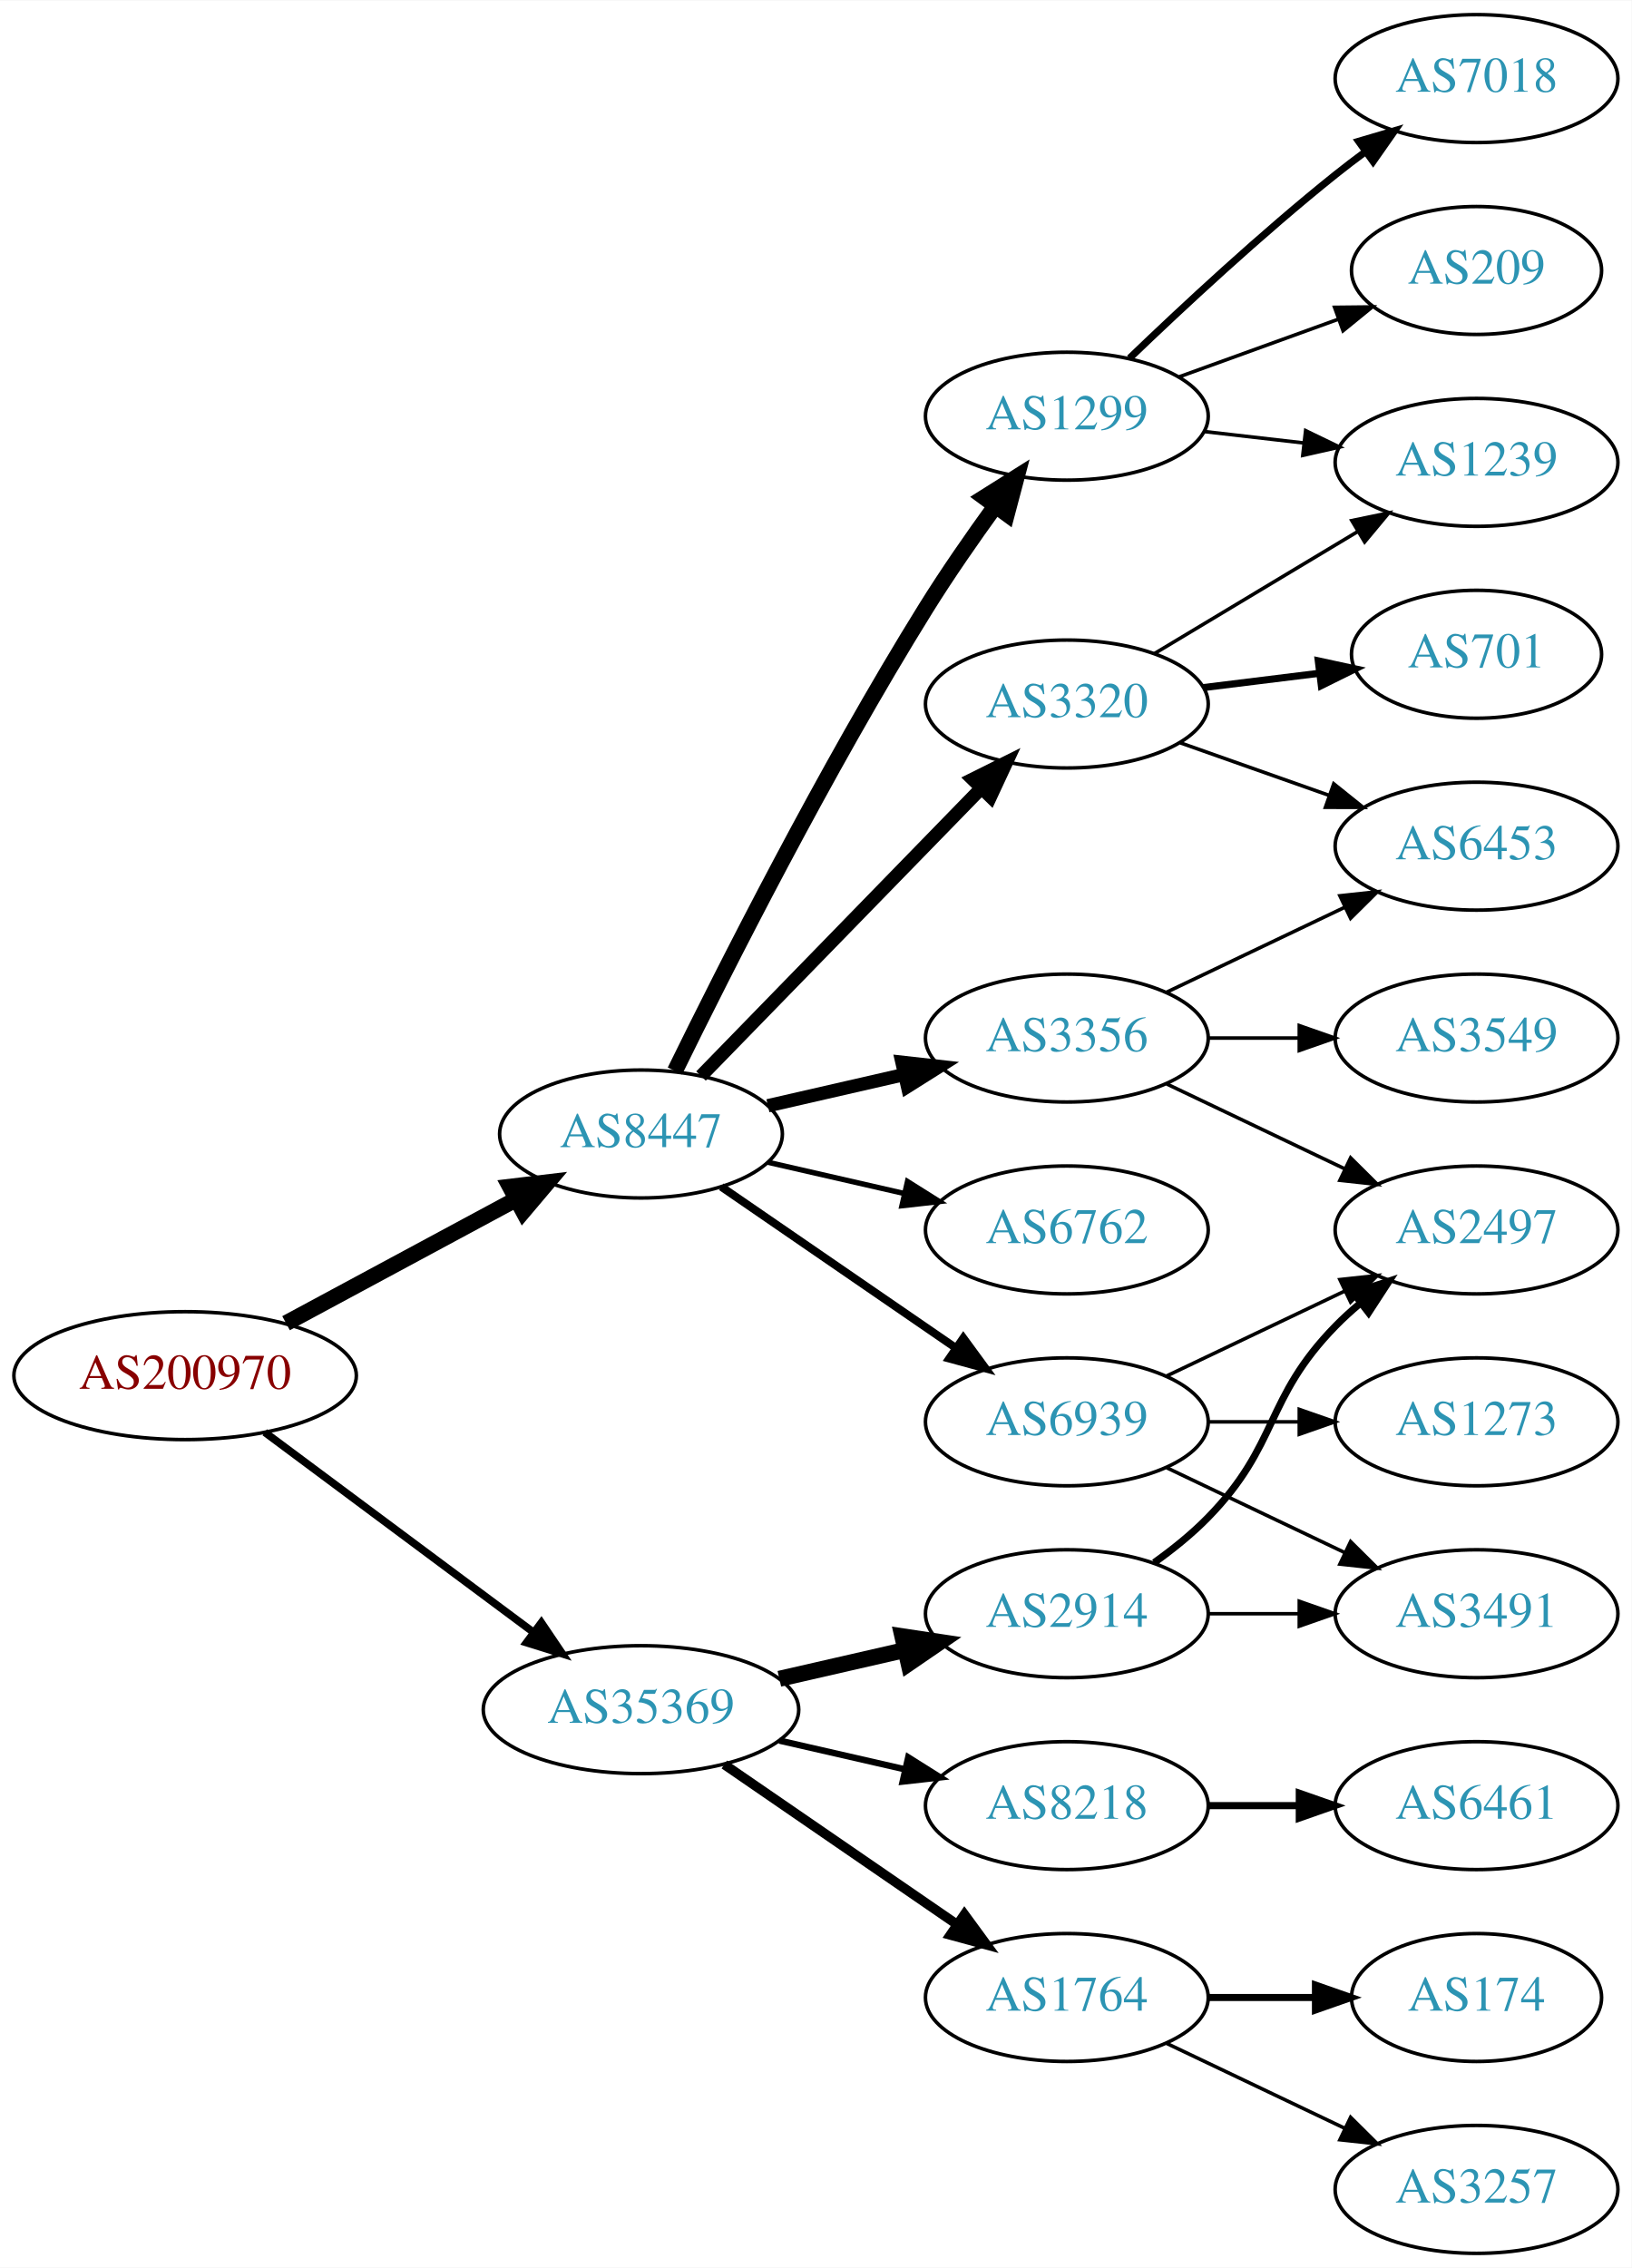
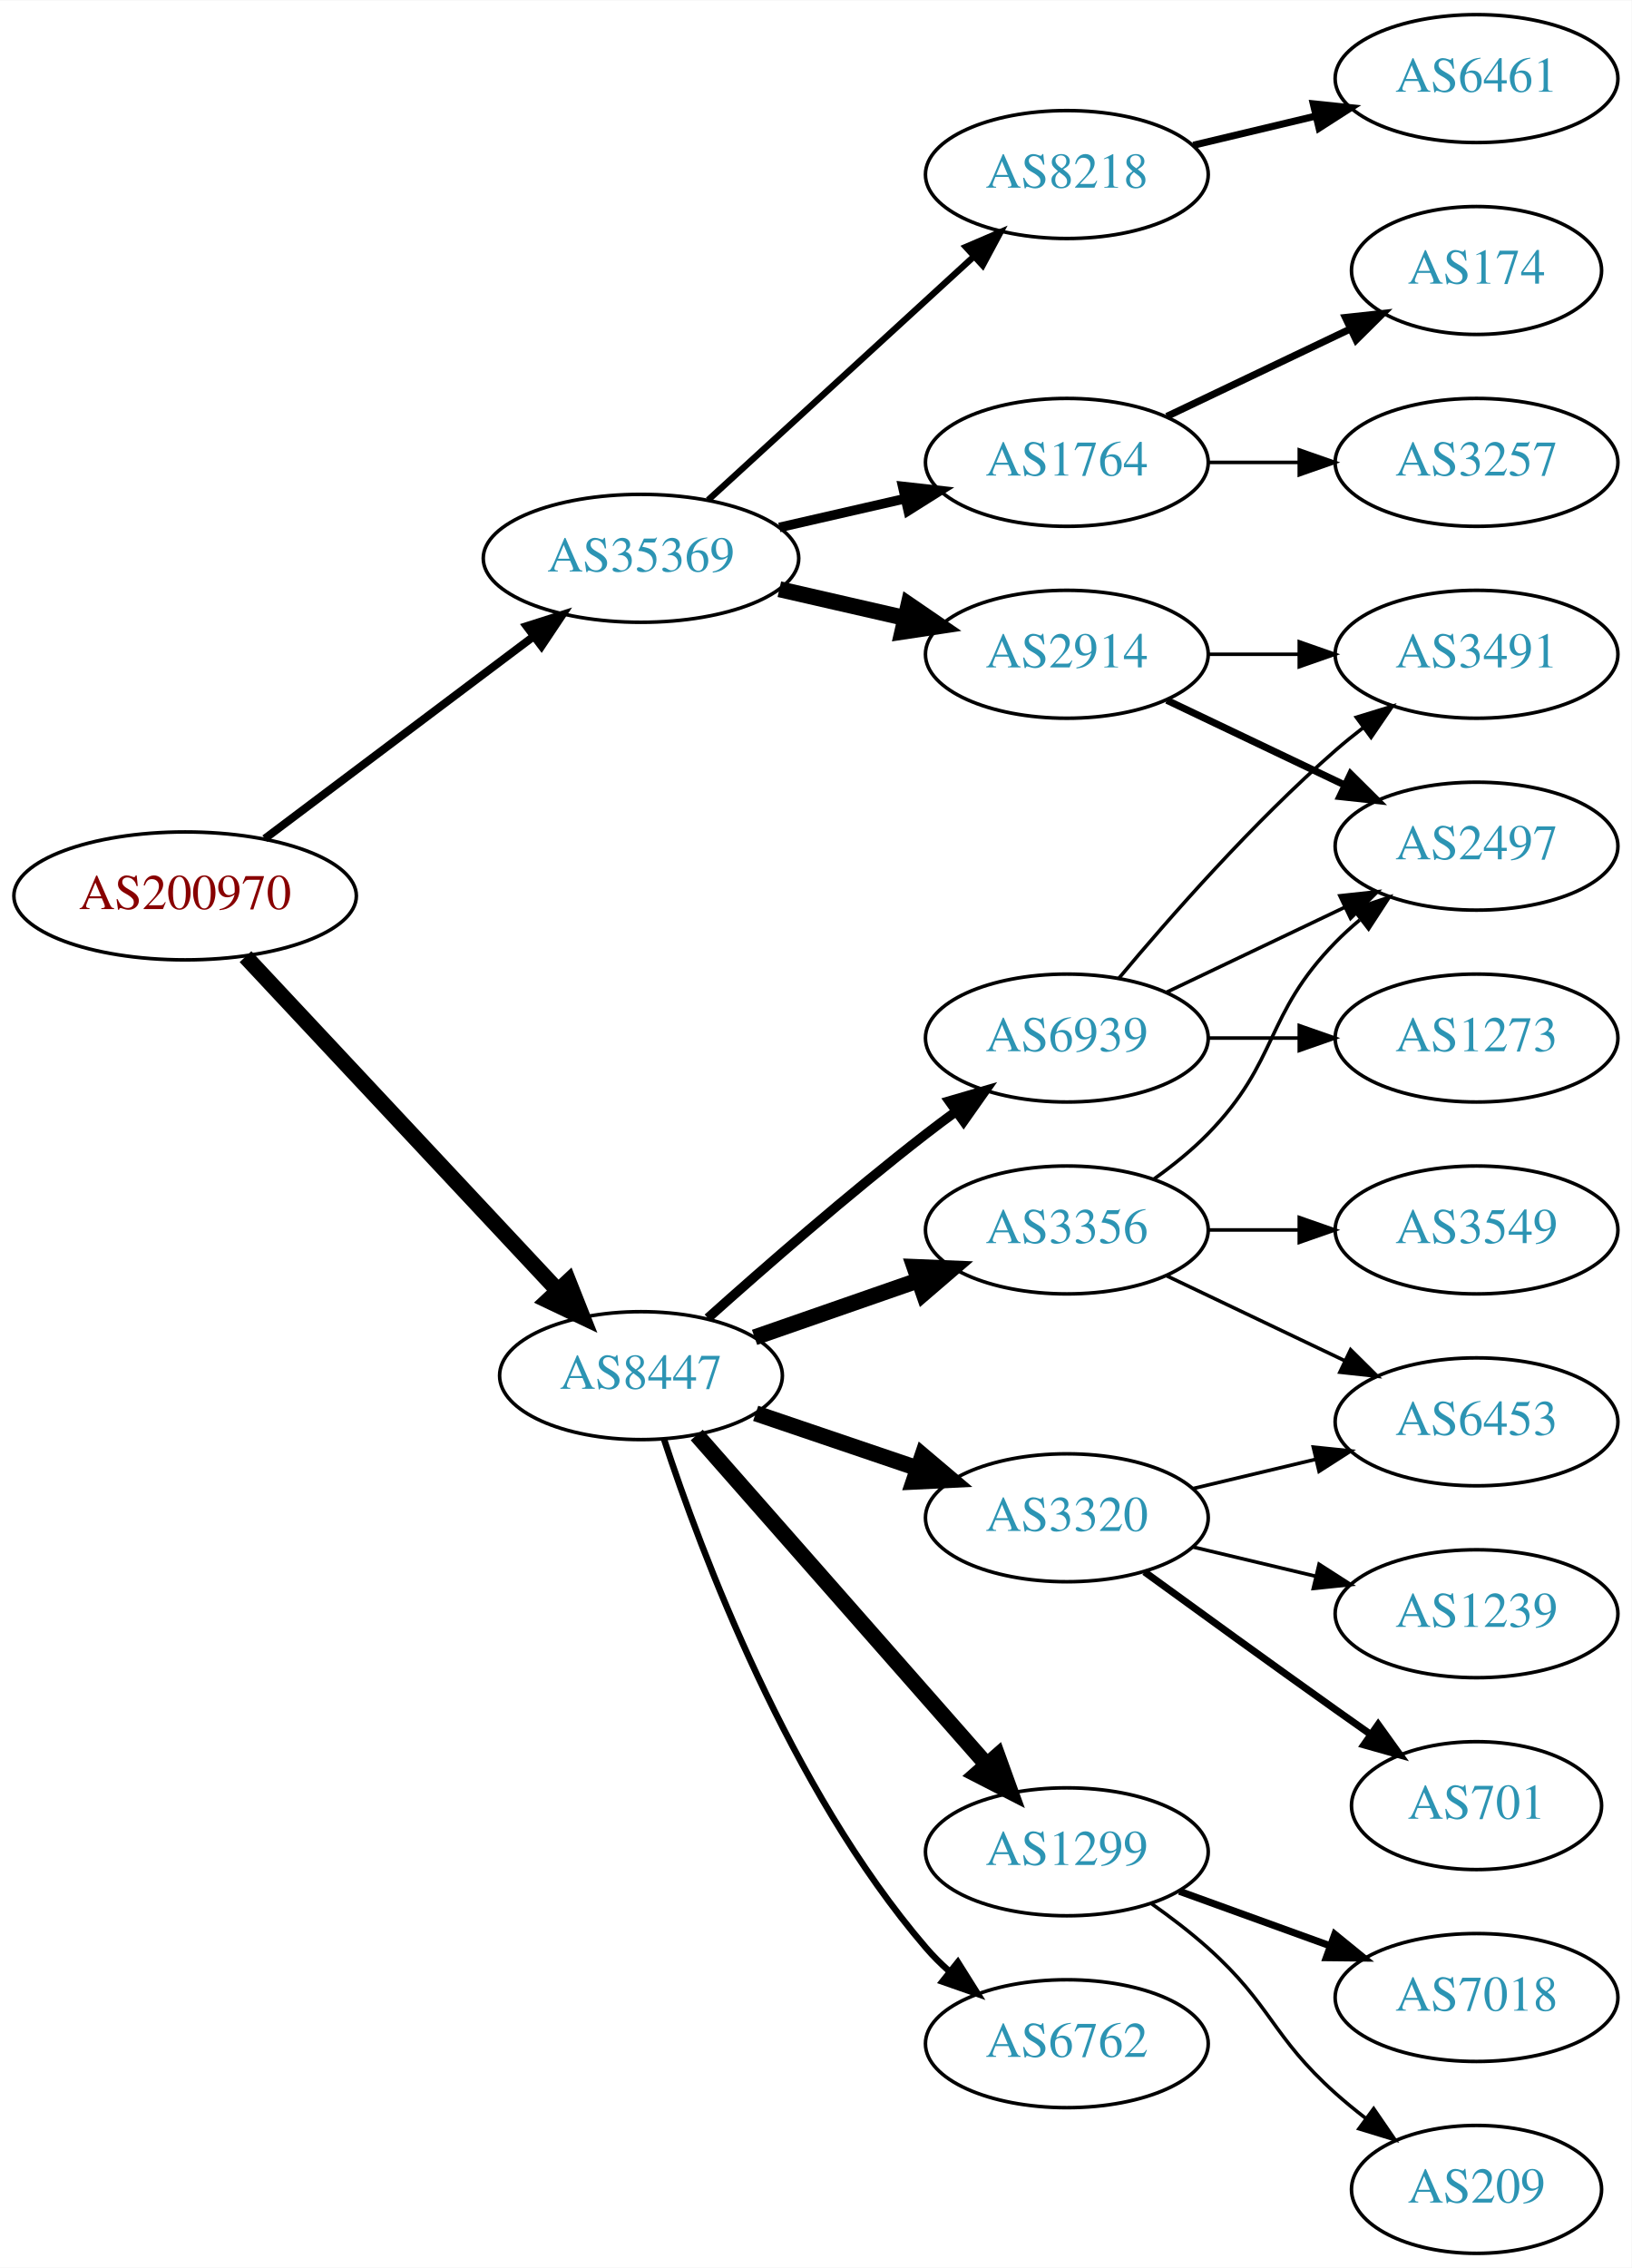
<svg xmlns="http://www.w3.org/2000/svg" xmlns:xlink="http://www.w3.org/1999/xlink" width="459pt" height="638pt" viewBox="0.00 0.00 459.17 638.00">
  <g id="graph0" class="graph" transform="scale(1 1) rotate(0) translate(4 634)">
    <polygon fill="white" stroke="none" points="-4,4 -4,-634 455.17,-634 455.17,4 -4,4" />
    <g id="node1" class="node">
      <g id="a_node1">
        <a xlink:href="/asn/200970" xlink:title="AS200970 ~ Riepert Informationstechnologie OG [AT]">
-           <ellipse fill="#ffffff" stroke="black" cx="48.096" cy="-247" rx="48.192" ry="18" />
-           <text text-anchor="middle" x="48.096" y="-243.3" font-family="Times,serif" font-size="14.00" fill="#880000">AS200970</text>
+           <ellipse fill="#ffffff" stroke="black" cx="48.096" cy="-382" rx="48.192" ry="18" />
+           <text text-anchor="middle" x="48.096" y="-378.3" font-family="Times,serif" font-size="14.00" fill="#880000">AS200970</text>
        </a>
      </g>
    </g>
    <g id="node2" class="node">
      <g id="a_node2">
        <a xlink:href="/asn/8447" xlink:title="AS8447 ~ A1 Telekom Austria AG [AT]">
-           <ellipse fill="#ffffff" stroke="black" cx="176.388" cy="-315" rx="39.794" ry="18" />
-           <text text-anchor="middle" x="176.388" y="-311.3" font-family="Times,serif" font-size="14.00" fill="#2c94b3">AS8447</text>
+           <ellipse fill="#ffffff" stroke="black" cx="176.388" cy="-247" rx="39.794" ry="18" />
+           <text text-anchor="middle" x="176.388" y="-243.3" font-family="Times,serif" font-size="14.00" fill="#2c94b3">AS8447</text>
        </a>
      </g>
    </g>
    <g id="edge1" class="edge">
-       <path fill="none" stroke="black" stroke-width="4.5" d="M76.499,-261.755C95.498,-271.985 120.934,-285.68 141.251,-296.62" />
-       <polygon fill="black" stroke="black" stroke-width="4.5" points="139.512,-300.155 150.184,-301.429 143.246,-293.222 139.512,-300.155" />
+       <path fill="none" stroke="black" stroke-width="4.5" d="M65.091,-364.902C87.322,-341.138 127.668,-298.01 152.914,-271.023" />
+       <polygon fill="black" stroke="black" stroke-width="4.5" points="155.961,-273.529 159.917,-263.537 150.21,-268.149 155.961,-273.529" />
    </g>
    <g id="node3" class="node">
      <g id="a_node3">
        <a xlink:href="/asn/35369" xlink:title="AS35369 ~ LINZAG-TELEKOM-AS [AT]">
-           <ellipse fill="#ffffff" stroke="black" cx="176.388" cy="-153" rx="44.393" ry="18" />
-           <text text-anchor="middle" x="176.388" y="-149.3" font-family="Times,serif" font-size="14.00" fill="#2c94b3">AS35369</text>
+           <ellipse fill="#ffffff" stroke="black" cx="176.388" cy="-477" rx="44.393" ry="18" />
+           <text text-anchor="middle" x="176.388" y="-473.3" font-family="Times,serif" font-size="14.00" fill="#2c94b3">AS35369</text>
        </a>
      </g>
    </g>
    <g id="edge2" class="edge">
-       <path fill="none" stroke="black" stroke-width="2.143" d="M70.519,-231.054C91.328,-215.566 123.078,-191.934 146.192,-174.731" />
-       <polygon fill="black" stroke="black" stroke-width="2.143" points="148.348,-177.489 154.28,-168.71 144.169,-171.873 148.348,-177.489" />
+       <path fill="none" stroke="black" stroke-width="2.25" d="M70.519,-398.115C91.328,-413.768 123.078,-437.652 146.192,-455.038" />
+       <polygon fill="black" stroke="black" stroke-width="2.25" points="144.185,-457.908 154.28,-461.123 148.393,-452.314 144.185,-457.908" />
    </g>
    <g id="node4" class="node">
      <g id="a_node4">
-         <a xlink:href="/asn/1299" xlink:title="AS1299 ~ Telia Carrier [EU]">
-           <ellipse fill="#ffffff" stroke="black" cx="296.23" cy="-517" rx="39.794" ry="18" />
-           <text text-anchor="middle" x="296.23" y="-513.3" font-family="Times,serif" font-size="14.00" fill="#2c94b3">AS1299</text>
+         <a xlink:href="/asn/3320" xlink:title="AS3320 ~ DTAG [DE]">
+           <ellipse fill="#ffffff" stroke="black" cx="296.23" cy="-207" rx="39.794" ry="18" />
+           <text text-anchor="middle" x="296.23" y="-203.3" font-family="Times,serif" font-size="14.00" fill="#2c94b3">AS3320</text>
        </a>
      </g>
    </g>
    <g id="edge3" class="edge">
-       <path fill="none" stroke="black" stroke-width="4.5" d="M185.939,-332.73C199.745,-360.928 228.271,-417.463 256.584,-463 262.58,-472.645 269.685,-482.864 276.157,-491.786" />
-       <polygon fill="black" stroke="black" stroke-width="4.5" points="273.014,-494.159 282.111,-499.883 279.358,-489.494 273.014,-494.159" />
+       <path fill="none" stroke="black" stroke-width="4.5" d="M208.658,-236.386C222.641,-231.639 239.312,-225.981 254.274,-220.902" />
+       <polygon fill="black" stroke="black" stroke-width="4.5" points="255.61,-224.607 263.814,-217.664 253.079,-217.15 255.61,-224.607" />
    </g>
    <g id="node5" class="node">
      <g id="a_node5">
        <a xlink:href="/asn/3356" xlink:title="AS3356 ~ Level 3 Parent, LLC [US]">
-           <ellipse fill="#ffffff" stroke="black" cx="296.23" cy="-342" rx="39.794" ry="18" />
-           <text text-anchor="middle" x="296.23" y="-338.3" font-family="Times,serif" font-size="14.00" fill="#2c94b3">AS3356</text>
+           <ellipse fill="#ffffff" stroke="black" cx="296.23" cy="-288" rx="39.794" ry="18" />
+           <text text-anchor="middle" x="296.23" y="-284.3" font-family="Times,serif" font-size="14.00" fill="#2c94b3">AS3356</text>
        </a>
      </g>
    </g>
    <g id="edge4" class="edge">
-       <path fill="none" stroke="black" stroke-width="3.75" d="M212.107,-322.955C224.107,-325.704 237.728,-328.825 250.42,-331.733" />
-       <polygon fill="black" stroke="black" stroke-width="3.75" points="249.823,-335.187 260.352,-334.009 251.386,-328.364 249.823,-335.187" />
+       <path fill="none" stroke="black" stroke-width="4.5" d="M208.349,-257.772C222.446,-262.677 239.322,-268.548 254.436,-273.807" />
+       <polygon fill="black" stroke="black" stroke-width="4.5" points="253.327,-277.59 264.066,-277.157 255.915,-270.152 253.327,-277.59" />
    </g>
    <g id="node6" class="node">
      <g id="a_node6">
-         <a xlink:href="/asn/6762" xlink:title="AS6762 ~ TELECOM ITALIA SPARKLE S.p.A. [IT]">
-           <ellipse fill="#ffffff" stroke="black" cx="296.23" cy="-288" rx="39.794" ry="18" />
-           <text text-anchor="middle" x="296.23" y="-284.3" font-family="Times,serif" font-size="14.00" fill="#2c94b3">AS6762</text>
+         <a xlink:href="/asn/1299" xlink:title="AS1299 ~ Telia Carrier [EU]">
+           <ellipse fill="#ffffff" stroke="black" cx="296.23" cy="-113" rx="39.794" ry="18" />
+           <text text-anchor="middle" x="296.23" y="-109.3" font-family="Times,serif" font-size="14.00" fill="#2c94b3">AS1299</text>
        </a>
      </g>
    </g>
    <g id="edge5" class="edge">
-       <path fill="none" stroke="black" stroke-width="1.5" d="M212.107,-307.045C224.107,-304.296 237.728,-301.175 250.42,-298.267" />
-       <polygon fill="black" stroke="black" stroke-width="1.5" points="251.386,-301.636 260.352,-295.991 249.823,-294.813 251.386,-301.636" />
+       <path fill="none" stroke="black" stroke-width="4.5" d="M192.074,-230.3C212.539,-207.029 249.781,-164.681 273.474,-137.739" />
+       <polygon fill="black" stroke="black" stroke-width="4.5" points="276.711,-140.02 280.358,-129.911 270.798,-134.82 276.711,-140.02" />
    </g>
    <g id="node7" class="node">
      <g id="a_node7">
-         <a xlink:href="/asn/3320" xlink:title="AS3320 ~ DTAG [DE]">
-           <ellipse fill="#ffffff" stroke="black" cx="296.23" cy="-436" rx="39.794" ry="18" />
-           <text text-anchor="middle" x="296.23" y="-432.3" font-family="Times,serif" font-size="14.00" fill="#2c94b3">AS3320</text>
+         <a xlink:href="/asn/6762" xlink:title="AS6762 ~ TELECOM ITALIA SPARKLE S.p.A. [IT]">
+           <ellipse fill="#ffffff" stroke="black" cx="296.23" cy="-59" rx="39.794" ry="18" />
+           <text text-anchor="middle" x="296.23" y="-55.3" font-family="Times,serif" font-size="14.00" fill="#2c94b3">AS6762</text>
        </a>
      </g>
    </g>
    <g id="edge6" class="edge">
-       <path fill="none" stroke="black" stroke-width="3.75" d="M193.28,-331.319C213.575,-352.157 248.845,-388.372 272.114,-412.264" />
-       <polygon fill="black" stroke="black" stroke-width="3.75" points="269.728,-414.832 279.213,-419.554 274.743,-409.948 269.728,-414.832" />
+       <path fill="none" stroke="black" stroke-width="1.8" d="M182.863,-229.122C193.22,-197.495 218.148,-130.802 256.584,-86 258.532,-83.729 260.712,-81.555 263.018,-79.499" />
+       <polygon fill="black" stroke="black" stroke-width="1.8" points="265.555,-81.953 271.19,-72.98 261.19,-76.48 265.555,-81.953" />
    </g>
    <g id="node8" class="node">
      <g id="a_node8">
        <a xlink:href="/asn/6939" xlink:title="AS6939 ~ Hurricane Electric LLC [US]">
-           <ellipse fill="#ffffff" stroke="black" cx="296.23" cy="-234" rx="39.794" ry="18" />
-           <text text-anchor="middle" x="296.23" y="-230.3" font-family="Times,serif" font-size="14.00" fill="#2c94b3">AS6939</text>
+           <ellipse fill="#ffffff" stroke="black" cx="296.23" cy="-342" rx="39.794" ry="18" />
+           <text text-anchor="middle" x="296.23" y="-338.3" font-family="Times,serif" font-size="14.00" fill="#2c94b3">AS6939</text>
        </a>
      </g>
    </g>
    <g id="edge7" class="edge">
-       <path fill="none" stroke="black" stroke-width="2.25" d="M199.002,-300.143C217.49,-287.435 244.304,-269.005 264.934,-254.825" />
-       <polygon fill="black" stroke="black" stroke-width="2.25" points="267.096,-257.586 273.354,-249.037 263.13,-251.817 267.096,-257.586" />
+       <path fill="none" stroke="black" stroke-width="2.7" d="M195.202,-263.191C210.978,-277.311 234.817,-298.119 256.584,-315 259.318,-317.121 262.204,-319.278 265.116,-321.401" />
+       <polygon fill="black" stroke="black" stroke-width="2.7" points="263.117,-324.274 273.289,-327.236 267.184,-318.577 263.117,-324.274" />
    </g>
    <g id="node16" class="node">
      <g id="a_node16">
-         <a xlink:href="/asn/2914" xlink:title="AS2914 ~ NTT America, Inc. [US]">
-           <ellipse fill="#ffffff" stroke="black" cx="296.23" cy="-180" rx="39.794" ry="18" />
-           <text text-anchor="middle" x="296.23" y="-176.3" font-family="Times,serif" font-size="14.00" fill="#2c94b3">AS2914</text>
-         </a>
-       </g>
-     </g>
-     <g id="edge17" class="edge">
-       <path fill="none" stroke="black" stroke-width="4.5" d="M215.322,-161.692C226.563,-164.267 238.976,-167.111 250.599,-169.774" />
-       <polygon fill="black" stroke="black" stroke-width="4.5" points="249.934,-173.661 260.56,-172.057 251.692,-165.985 249.934,-173.661" />
+         <a xlink:href="/asn/1764" xlink:title="AS1764 ~ NEXTLAYER-AS [AT]">
+           <ellipse fill="#ffffff" stroke="black" cx="296.23" cy="-504" rx="39.794" ry="18" />
+           <text text-anchor="middle" x="296.23" y="-500.3" font-family="Times,serif" font-size="14.00" fill="#2c94b3">AS1764</text>
+         </a>
+       </g>
+     </g>
+     <g id="edge16" class="edge">
+       <path fill="none" stroke="black" stroke-width="2.7" d="M215.322,-485.692C226.563,-488.267 238.976,-491.111 250.599,-493.774" />
+       <polygon fill="black" stroke="black" stroke-width="2.7" points="250.031,-497.235 260.56,-496.057 251.595,-490.412 250.031,-497.235" />
    </g>
    <g id="node17" class="node">
      <g id="a_node17">
-         <a xlink:href="/asn/1764" xlink:title="AS1764 ~ NEXTLAYER-AS [AT]">
-           <ellipse fill="#ffffff" stroke="black" cx="296.23" cy="-72" rx="39.794" ry="18" />
-           <text text-anchor="middle" x="296.23" y="-68.3" font-family="Times,serif" font-size="14.00" fill="#2c94b3">AS1764</text>
-         </a>
-       </g>
-     </g>
-     <g id="edge18" class="edge">
-       <path fill="none" stroke="black" stroke-width="2.7" d="M199.83,-137.574C218.412,-124.802 244.972,-106.545 265.352,-92.537" />
-       <polygon fill="black" stroke="black" stroke-width="2.7" points="267.408,-95.371 273.666,-86.822 263.443,-89.602 267.408,-95.371" />
+         <a xlink:href="/asn/8218" xlink:title="AS8218 ~ legacy Neotelecoms [FR]">
+           <ellipse fill="#ffffff" stroke="black" cx="296.23" cy="-585" rx="39.794" ry="18" />
+           <text text-anchor="middle" x="296.23" y="-581.3" font-family="Times,serif" font-size="14.00" fill="#2c94b3">AS8218</text>
+         </a>
+       </g>
+     </g>
+     <g id="edge17" class="edge">
+       <path fill="none" stroke="black" stroke-width="1.8" d="M195.285,-493.403C215.214,-511.667 247.571,-541.322 270.048,-561.921" />
+       <polygon fill="black" stroke="black" stroke-width="1.8" points="267.813,-564.62 277.55,-568.797 272.543,-559.46 267.813,-564.62" />
    </g>
    <g id="node18" class="node">
      <g id="a_node18">
-         <a xlink:href="/asn/8218" xlink:title="AS8218 ~ legacy Neotelecoms [FR]">
-           <ellipse fill="#ffffff" stroke="black" cx="296.23" cy="-126" rx="39.794" ry="18" />
-           <text text-anchor="middle" x="296.23" y="-122.3" font-family="Times,serif" font-size="14.00" fill="#2c94b3">AS8218</text>
-         </a>
-       </g>
-     </g>
-     <g id="edge19" class="edge">
-       <path fill="none" stroke="black" stroke-width="1.8" d="M215.322,-144.308C226.563,-141.733 238.976,-138.889 250.599,-136.226" />
-       <polygon fill="black" stroke="black" stroke-width="1.8" points="251.595,-139.588 260.56,-133.943 250.031,-132.765 251.595,-139.588" />
+         <a xlink:href="/asn/2914" xlink:title="AS2914 ~ NTT America, Inc. [US]">
+           <ellipse fill="#ffffff" stroke="black" cx="296.23" cy="-450" rx="39.794" ry="18" />
+           <text text-anchor="middle" x="296.23" y="-446.3" font-family="Times,serif" font-size="14.00" fill="#2c94b3">AS2914</text>
+         </a>
+       </g>
+     </g>
+     <g id="edge18" class="edge">
+       <path fill="none" stroke="black" stroke-width="4.5" d="M215.322,-468.308C226.563,-465.733 238.976,-462.889 250.599,-460.226" />
+       <polygon fill="black" stroke="black" stroke-width="4.5" points="251.692,-464.015 260.56,-457.943 249.934,-456.339 251.692,-464.015" />
+     </g>
+     <g id="node9" class="node">
+       <g id="a_node9">
+         <a xlink:href="/asn/6453" xlink:title="AS6453 ~ TATA COMMUNICATIONS (AMERICA) INC [US]">
+           <ellipse fill="#ffffff" stroke="black" cx="411.523" cy="-234" rx="39.794" ry="18" />
+           <text text-anchor="middle" x="411.523" y="-230.3" font-family="Times,serif" font-size="14.00" fill="#2c94b3">AS6453</text>
+         </a>
+       </g>
+     </g>
+     <g id="edge13" class="edge">
+       <path fill="none" stroke="black" d="M331.837,-215.248C342.709,-217.838 354.863,-220.735 366.305,-223.462" />
+       <polygon fill="black" stroke="black" points="365.589,-226.889 376.128,-225.803 367.212,-220.08 365.589,-226.889" />
    </g>
    <g id="node12" class="node">
      <g id="a_node12">
-         <a xlink:href="/asn/1239" xlink:title="AS1239 ~ Sprint [US]">
-           <ellipse fill="#ffffff" stroke="black" cx="411.523" cy="-504" rx="39.794" ry="18" />
-           <text text-anchor="middle" x="411.523" y="-500.3" font-family="Times,serif" font-size="14.00" fill="#2c94b3">AS1239</text>
+         <a xlink:href="/asn/701" xlink:title="AS701 ~ UUNET [US]">
+           <ellipse fill="#ffffff" stroke="black" cx="411.523" cy="-126" rx="35.194" ry="18" />
+           <text text-anchor="middle" x="411.523" y="-122.3" font-family="Times,serif" font-size="14.00" fill="#2c94b3">AS701</text>
        </a>
      </g>
    </g>
    <g id="edge11" class="edge">
-       <path fill="none" stroke="black" d="M334.955,-512.671C343.937,-511.641 353.635,-510.528 362.993,-509.454" />
-       <polygon fill="black" stroke="black" points="363.427,-512.927 372.963,-508.31 362.629,-505.973 363.427,-512.927" />
+       <path fill="none" stroke="black" stroke-width="2" d="M318.078,-191.778C333.012,-180.909 353.626,-165.975 371.877,-153 375.087,-150.718 378.456,-148.339 381.811,-145.982" />
+       <polygon fill="black" stroke="black" stroke-width="2" points="383.839,-148.834 390.021,-140.23 379.823,-143.101 383.839,-148.834" />
    </g>
    <g id="node13" class="node">
      <g id="a_node13">
-         <a xlink:href="/asn/7018" xlink:title="AS7018 ~ AT&amp;T Services, Inc. [US]">
-           <ellipse fill="#ffffff" stroke="black" cx="411.523" cy="-612" rx="39.794" ry="18" />
-           <text text-anchor="middle" x="411.523" y="-608.3" font-family="Times,serif" font-size="14.00" fill="#2c94b3">AS7018</text>
+         <a xlink:href="/asn/1239" xlink:title="AS1239 ~ Sprint [US]">
+           <ellipse fill="#ffffff" stroke="black" cx="411.523" cy="-180" rx="39.794" ry="18" />
+           <text text-anchor="middle" x="411.523" y="-176.3" font-family="Times,serif" font-size="14.00" fill="#2c94b3">AS1239</text>
        </a>
      </g>
    </g>
    <g id="edge12" class="edge">
-       <path fill="none" stroke="black" stroke-width="2" d="M313.874,-533.312C328.649,-547.51 351.062,-568.363 371.877,-585 374.58,-587.161 377.444,-589.344 380.343,-591.484" />
-       <polygon fill="black" stroke="black" stroke-width="2" points="378.334,-594.35 388.498,-597.344 382.419,-588.666 378.334,-594.35" />
+       <path fill="none" stroke="black" d="M331.837,-198.752C342.709,-196.162 354.863,-193.265 366.305,-190.538" />
+       <polygon fill="black" stroke="black" points="367.212,-193.92 376.128,-188.197 365.589,-187.111 367.212,-193.92" />
+     </g>
+     <g id="edge8" class="edge">
+       <path fill="none" stroke="black" d="M324.367,-275.066C339.361,-267.919 358.182,-258.948 374.405,-251.215" />
+       <polygon fill="black" stroke="black" points="376.087,-254.291 383.608,-246.829 373.075,-247.972 376.087,-254.291" />
+     </g>
+     <g id="node10" class="node">
+       <g id="a_node10">
+         <a xlink:href="/asn/2497" xlink:title="AS2497 ~ Internet Initiative Japan Inc. [JP]">
+           <ellipse fill="#ffffff" stroke="black" cx="411.523" cy="-396" rx="39.794" ry="18" />
+           <text text-anchor="middle" x="411.523" y="-392.3" font-family="Times,serif" font-size="14.00" fill="#2c94b3">AS2497</text>
+         </a>
+       </g>
+     </g>
+     <g id="edge9" class="edge">
+       <path fill="none" stroke="black" d="M320.824,-302.389C326.08,-306.148 331.412,-310.437 335.877,-315 356.049,-335.617 351.704,-348.383 371.877,-369 373.969,-371.139 376.253,-373.218 378.63,-375.21" />
+       <polygon fill="black" stroke="black" points="376.873,-378.275 386.929,-381.611 381.148,-372.732 376.873,-378.275" />
+     </g>
+     <g id="node11" class="node">
+       <g id="a_node11">
+         <a xlink:href="/asn/3549" xlink:title="AS3549 ~ Level 3 Parent, LLC [US]">
+           <ellipse fill="#ffffff" stroke="black" cx="411.523" cy="-288" rx="39.794" ry="18" />
+           <text text-anchor="middle" x="411.523" y="-284.3" font-family="Times,serif" font-size="14.00" fill="#2c94b3">AS3549</text>
+         </a>
+       </g>
+     </g>
+     <g id="edge10" class="edge">
+       <path fill="none" stroke="black" d="M335.902,-288C344.105,-288 352.869,-288 361.401,-288" />
+       <polygon fill="black" stroke="black" points="361.641,-291.5 371.641,-288 361.641,-284.5 361.641,-291.5" />
    </g>
    <g id="node14" class="node">
      <g id="a_node14">
+         <a xlink:href="/asn/7018" xlink:title="AS7018 ~ AT&amp;T Services, Inc. [US]">
+           <ellipse fill="#ffffff" stroke="black" cx="411.523" cy="-72" rx="39.794" ry="18" />
+           <text text-anchor="middle" x="411.523" y="-68.3" font-family="Times,serif" font-size="14.00" fill="#2c94b3">AS7018</text>
+         </a>
+       </g>
+     </g>
+     <g id="edge14" class="edge">
+       <path fill="none" stroke="black" stroke-width="2" d="M327.889,-101.905C340.861,-97.21 356.155,-91.676 370.035,-86.652" />
+       <polygon fill="black" stroke="black" stroke-width="2" points="371.628,-89.798 379.84,-83.104 369.246,-83.216 371.628,-89.798" />
+     </g>
+     <g id="node15" class="node">
+       <g id="a_node15">
        <a xlink:href="/asn/209" xlink:title="AS209 ~ CenturyLink Communications, LLC [US]">
-           <ellipse fill="#ffffff" stroke="black" cx="411.523" cy="-558" rx="35.194" ry="18" />
-           <text text-anchor="middle" x="411.523" y="-554.3" font-family="Times,serif" font-size="14.00" fill="#2c94b3">AS209</text>
-         </a>
-       </g>
-     </g>
-     <g id="edge13" class="edge">
-       <path fill="none" stroke="black" d="M327.889,-528.095C341.626,-533.067 357.966,-538.98 372.475,-544.231" />
-       <polygon fill="black" stroke="black" points="371.579,-547.628 382.173,-547.74 373.961,-541.046 371.579,-547.628" />
-     </g>
-     <g id="node9" class="node">
-       <g id="a_node9">
-         <a xlink:href="/asn/2497" xlink:title="AS2497 ~ Internet Initiative Japan Inc. [JP]">
-           <ellipse fill="#ffffff" stroke="black" cx="411.523" cy="-288" rx="39.794" ry="18" />
-           <text text-anchor="middle" x="411.523" y="-284.3" font-family="Times,serif" font-size="14.00" fill="#2c94b3">AS2497</text>
-         </a>
-       </g>
-     </g>
-     <g id="edge8" class="edge">
-       <path fill="none" stroke="black" d="M324.367,-329.066C339.361,-321.919 358.182,-312.948 374.405,-305.215" />
-       <polygon fill="black" stroke="black" points="376.087,-308.291 383.608,-300.829 373.075,-301.972 376.087,-308.291" />
-     </g>
-     <g id="node10" class="node">
-       <g id="a_node10">
-         <a xlink:href="/asn/3549" xlink:title="AS3549 ~ Level 3 Parent, LLC [US]">
-           <ellipse fill="#ffffff" stroke="black" cx="411.523" cy="-342" rx="39.794" ry="18" />
-           <text text-anchor="middle" x="411.523" y="-338.3" font-family="Times,serif" font-size="14.00" fill="#2c94b3">AS3549</text>
-         </a>
-       </g>
-     </g>
-     <g id="edge9" class="edge">
-       <path fill="none" stroke="black" d="M335.902,-342C344.105,-342 352.869,-342 361.401,-342" />
-       <polygon fill="black" stroke="black" points="361.641,-345.5 371.641,-342 361.641,-338.5 361.641,-345.5" />
-     </g>
-     <g id="node11" class="node">
-       <g id="a_node11">
-         <a xlink:href="/asn/6453" xlink:title="AS6453 ~ TATA COMMUNICATIONS (AMERICA) INC [US]">
-           <ellipse fill="#ffffff" stroke="black" cx="411.523" cy="-396" rx="39.794" ry="18" />
-           <text text-anchor="middle" x="411.523" y="-392.3" font-family="Times,serif" font-size="14.00" fill="#2c94b3">AS6453</text>
-         </a>
-       </g>
-     </g>
-     <g id="edge10" class="edge">
+           <ellipse fill="#ffffff" stroke="black" cx="411.523" cy="-18" rx="35.194" ry="18" />
+           <text text-anchor="middle" x="411.523" y="-14.3" font-family="Times,serif" font-size="14.00" fill="#2c94b3">AS209</text>
+         </a>
+       </g>
+     </g>
+     <g id="edge15" class="edge">
+       <path fill="none" stroke="black" d="M319.995,-98.454C325.394,-94.641 330.997,-90.367 335.877,-86 353.946,-69.828 353.807,-61.172 371.877,-45 374.518,-42.636 377.372,-40.299 380.291,-38.047" />
+       <polygon fill="black" stroke="black" points="382.573,-40.714 388.567,-31.978 378.433,-35.07 382.573,-40.714" />
+     </g>
+     <g id="edge26" class="edge">
      <path fill="none" stroke="black" d="M324.367,-354.934C339.361,-362.081 358.182,-371.052 374.405,-378.785" />
      <polygon fill="black" stroke="black" points="373.075,-382.028 383.608,-383.171 376.087,-375.709 373.075,-382.028" />
    </g>
-     <g id="edge16" class="edge">
-       <path fill="none" stroke="black" d="M328.188,-425.07C341.051,-420.528 356.157,-415.195 369.894,-410.345" />
-       <polygon fill="black" stroke="black" points="371.338,-413.547 379.603,-406.917 369.008,-406.946 371.338,-413.547" />
-     </g>
-     <g id="edge15" class="edge">
-       <path fill="none" stroke="black" d="M320.98,-450.255C337.597,-460.229 359.993,-473.671 378.229,-484.617" />
-       <polygon fill="black" stroke="black" points="376.429,-487.618 386.804,-489.764 380.032,-481.616 376.429,-487.618" />
-     </g>
-     <g id="node15" class="node">
-       <g id="a_node15">
-         <a xlink:href="/asn/701" xlink:title="AS701 ~ UUNET [US]">
-           <ellipse fill="#ffffff" stroke="black" cx="411.523" cy="-450" rx="35.194" ry="18" />
-           <text text-anchor="middle" x="411.523" y="-446.3" font-family="Times,serif" font-size="14.00" fill="#2c94b3">AS701</text>
-         </a>
-       </g>
-     </g>
-     <g id="edge14" class="edge">
-       <path fill="none" stroke="black" stroke-width="2" d="M334.64,-440.623C345.093,-441.915 356.537,-443.329 367.295,-444.658" />
-       <polygon fill="black" stroke="black" stroke-width="2" points="366.992,-448.147 377.346,-445.9 367.851,-441.2 366.992,-448.147" />
-     </g>
-     <g id="edge25" class="edge">
-       <path fill="none" stroke="black" d="M324.367,-246.934C339.361,-254.081 358.182,-263.052 374.405,-270.785" />
-       <polygon fill="black" stroke="black" points="373.075,-274.028 383.608,-275.171 376.087,-267.709 373.075,-274.028" />
-     </g>
-     <g id="node19" class="node">
-       <g id="a_node19">
+     <g id="node22" class="node">
+       <g id="a_node22">
        <a xlink:href="/asn/3491" xlink:title="AS3491 ~ PCCW Global, Inc. [US]">
-           <ellipse fill="#ffffff" stroke="black" cx="411.523" cy="-180" rx="39.794" ry="18" />
-           <text text-anchor="middle" x="411.523" y="-176.3" font-family="Times,serif" font-size="14.00" fill="#2c94b3">AS3491</text>
-         </a>
-       </g>
-     </g>
-     <g id="edge27" class="edge">
-       <path fill="none" stroke="black" d="M324.367,-221.066C339.361,-213.919 358.182,-204.948 374.405,-197.215" />
-       <polygon fill="black" stroke="black" points="376.087,-200.291 383.608,-192.829 373.075,-193.972 376.087,-200.291" />
+           <ellipse fill="#ffffff" stroke="black" cx="411.523" cy="-450" rx="39.794" ry="18" />
+           <text text-anchor="middle" x="411.523" y="-446.3" font-family="Times,serif" font-size="14.00" fill="#2c94b3">AS3491</text>
+         </a>
+       </g>
+     </g>
+     <g id="edge24" class="edge">
+       <path fill="none" stroke="black" d="M310.86,-358.817C325.143,-375.929 348.689,-402.745 371.877,-423 374.342,-425.154 376.981,-427.294 379.678,-429.372" />
+       <polygon fill="black" stroke="black" points="377.703,-432.264 387.832,-435.37 381.851,-426.625 377.703,-432.264" />
    </g>
    <g id="node23" class="node">
      <g id="a_node23">
        <a xlink:href="/asn/1273" xlink:title="AS1273 ~ Vodafone Group PLC [EU]">
-           <ellipse fill="#ffffff" stroke="black" cx="411.523" cy="-234" rx="39.794" ry="18" />
-           <text text-anchor="middle" x="411.523" y="-230.3" font-family="Times,serif" font-size="14.00" fill="#2c94b3">AS1273</text>
-         </a>
-       </g>
-     </g>
-     <g id="edge26" class="edge">
-       <path fill="none" stroke="black" d="M335.902,-234C344.105,-234 352.869,-234 361.401,-234" />
-       <polygon fill="black" stroke="black" points="361.641,-237.5 371.641,-234 361.641,-230.5 361.641,-237.5" />
-     </g>
-     <g id="edge20" class="edge">
-       <path fill="none" stroke="black" stroke-width="2" d="M320.824,-194.389C326.08,-198.148 331.412,-202.437 335.877,-207 356.049,-227.617 351.704,-240.383 371.877,-261 373.969,-263.139 376.253,-265.218 378.63,-267.21" />
-       <polygon fill="black" stroke="black" stroke-width="2" points="376.873,-270.275 386.929,-273.611 381.148,-264.732 376.873,-270.275" />
-     </g>
-     <g id="edge21" class="edge">
-       <path fill="none" stroke="black" d="M335.902,-180C344.105,-180 352.869,-180 361.401,-180" />
-       <polygon fill="black" stroke="black" points="361.641,-183.5 371.641,-180 361.641,-176.5 361.641,-183.5" />
+           <ellipse fill="#ffffff" stroke="black" cx="411.523" cy="-342" rx="39.794" ry="18" />
+           <text text-anchor="middle" x="411.523" y="-338.3" font-family="Times,serif" font-size="14.00" fill="#2c94b3">AS1273</text>
+         </a>
+       </g>
+     </g>
+     <g id="edge25" class="edge">
+       <path fill="none" stroke="black" d="M335.902,-342C344.105,-342 352.869,-342 361.401,-342" />
+       <polygon fill="black" stroke="black" points="361.641,-345.5 371.641,-342 361.641,-338.5 361.641,-345.5" />
+     </g>
+     <g id="node19" class="node">
+       <g id="a_node19">
+         <a xlink:href="/asn/3257" xlink:title="AS3257 ~ GTT [DE]">
+           <ellipse fill="#ffffff" stroke="black" cx="411.523" cy="-504" rx="39.794" ry="18" />
+           <text text-anchor="middle" x="411.523" y="-500.3" font-family="Times,serif" font-size="14.00" fill="#2c94b3">AS3257</text>
+         </a>
+       </g>
+     </g>
+     <g id="edge19" class="edge">
+       <path fill="none" stroke="black" d="M335.902,-504C344.105,-504 352.869,-504 361.401,-504" />
+       <polygon fill="black" stroke="black" points="361.641,-507.5 371.641,-504 361.641,-500.5 361.641,-507.5" />
    </g>
    <g id="node20" class="node">
      <g id="a_node20">
-         <a xlink:href="/asn/3257" xlink:title="AS3257 ~ GTT [DE]">
-           <ellipse fill="#ffffff" stroke="black" cx="411.523" cy="-18" rx="39.794" ry="18" />
-           <text text-anchor="middle" x="411.523" y="-14.3" font-family="Times,serif" font-size="14.00" fill="#2c94b3">AS3257</text>
-         </a>
-       </g>
-     </g>
-     <g id="edge22" class="edge">
-       <path fill="none" stroke="black" d="M324.367,-59.066C339.361,-51.919 358.182,-42.948 374.405,-35.215" />
-       <polygon fill="black" stroke="black" points="376.087,-38.291 383.608,-30.829 373.075,-31.972 376.087,-38.291" />
+         <a xlink:href="/asn/174" xlink:title="AS174 ~ Cogent Communications [US]">
+           <ellipse fill="#ffffff" stroke="black" cx="411.523" cy="-558" rx="35.194" ry="18" />
+           <text text-anchor="middle" x="411.523" y="-554.3" font-family="Times,serif" font-size="14.00" fill="#2c94b3">AS174</text>
+         </a>
+       </g>
+     </g>
+     <g id="edge20" class="edge">
+       <path fill="none" stroke="black" stroke-width="2" d="M324.367,-516.934C339.798,-524.29 359.284,-533.577 375.819,-541.459" />
+       <polygon fill="black" stroke="black" stroke-width="2" points="374.628,-544.768 385.161,-545.911 377.64,-538.449 374.628,-544.768" />
    </g>
    <g id="node21" class="node">
      <g id="a_node21">
-         <a xlink:href="/asn/174" xlink:title="AS174 ~ Cogent Communications [US]">
-           <ellipse fill="#ffffff" stroke="black" cx="411.523" cy="-72" rx="35.194" ry="18" />
-           <text text-anchor="middle" x="411.523" y="-68.3" font-family="Times,serif" font-size="14.00" fill="#2c94b3">AS174</text>
-         </a>
-       </g>
+         <a xlink:href="/asn/6461" xlink:title="AS6461 ~ Zayo Bandwidth [US]">
+           <ellipse fill="#ffffff" stroke="black" cx="411.523" cy="-612" rx="39.794" ry="18" />
+           <text text-anchor="middle" x="411.523" y="-608.3" font-family="Times,serif" font-size="14.00" fill="#2c94b3">AS6461</text>
+         </a>
+       </g>
+     </g>
+     <g id="edge21" class="edge">
+       <path fill="none" stroke="black" stroke-width="2" d="M331.837,-593.248C342.709,-595.838 354.863,-598.735 366.305,-601.462" />
+       <polygon fill="black" stroke="black" stroke-width="2" points="365.589,-604.889 376.128,-603.803 367.212,-598.08 365.589,-604.889" />
    </g>
    <g id="edge23" class="edge">
-       <path fill="none" stroke="black" stroke-width="2" d="M335.902,-72C345.608,-72 356.098,-72 366.061,-72" />
-       <polygon fill="black" stroke="black" stroke-width="2" points="366.198,-75.5 376.198,-72 366.198,-68.5 366.198,-75.5" />
-     </g>
-     <g id="node22" class="node">
-       <g id="a_node22">
-         <a xlink:href="/asn/6461" xlink:title="AS6461 ~ Zayo Bandwidth [US]">
-           <ellipse fill="#ffffff" stroke="black" cx="411.523" cy="-126" rx="39.794" ry="18" />
-           <text text-anchor="middle" x="411.523" y="-122.3" font-family="Times,serif" font-size="14.00" fill="#2c94b3">AS6461</text>
-         </a>
-       </g>
-     </g>
-     <g id="edge24" class="edge">
-       <path fill="none" stroke="black" stroke-width="2" d="M335.902,-126C344.105,-126 352.869,-126 361.401,-126" />
-       <polygon fill="black" stroke="black" stroke-width="2" points="361.641,-129.5 371.641,-126 361.641,-122.5 361.641,-129.5" />
+       <path fill="none" stroke="black" stroke-width="2" d="M324.367,-437.066C339.361,-429.919 358.182,-420.948 374.405,-413.215" />
+       <polygon fill="black" stroke="black" stroke-width="2" points="376.087,-416.291 383.608,-408.829 373.075,-409.972 376.087,-416.291" />
+     </g>
+     <g id="edge22" class="edge">
+       <path fill="none" stroke="black" d="M335.902,-450C344.105,-450 352.869,-450 361.401,-450" />
+       <polygon fill="black" stroke="black" points="361.641,-453.5 371.641,-450 361.641,-446.5 361.641,-453.5" />
    </g>
  </g>
</svg>
